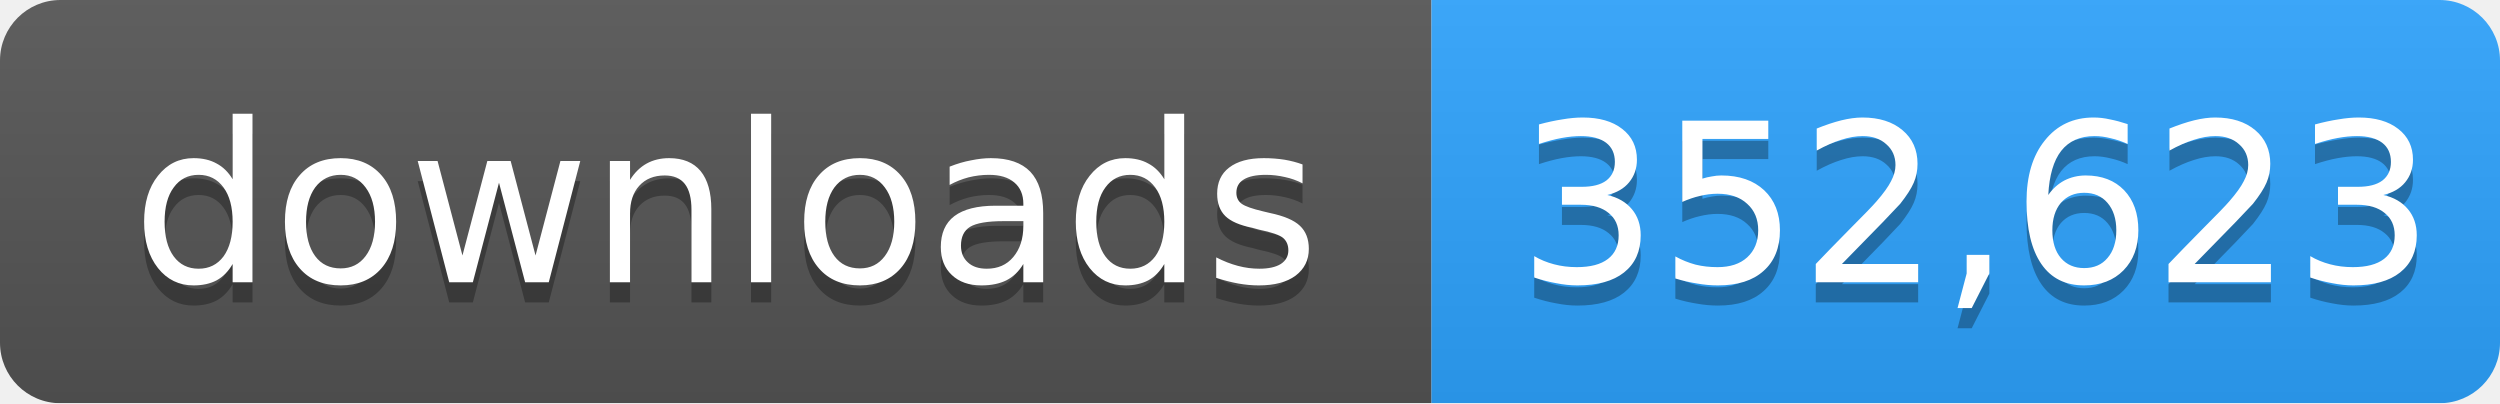
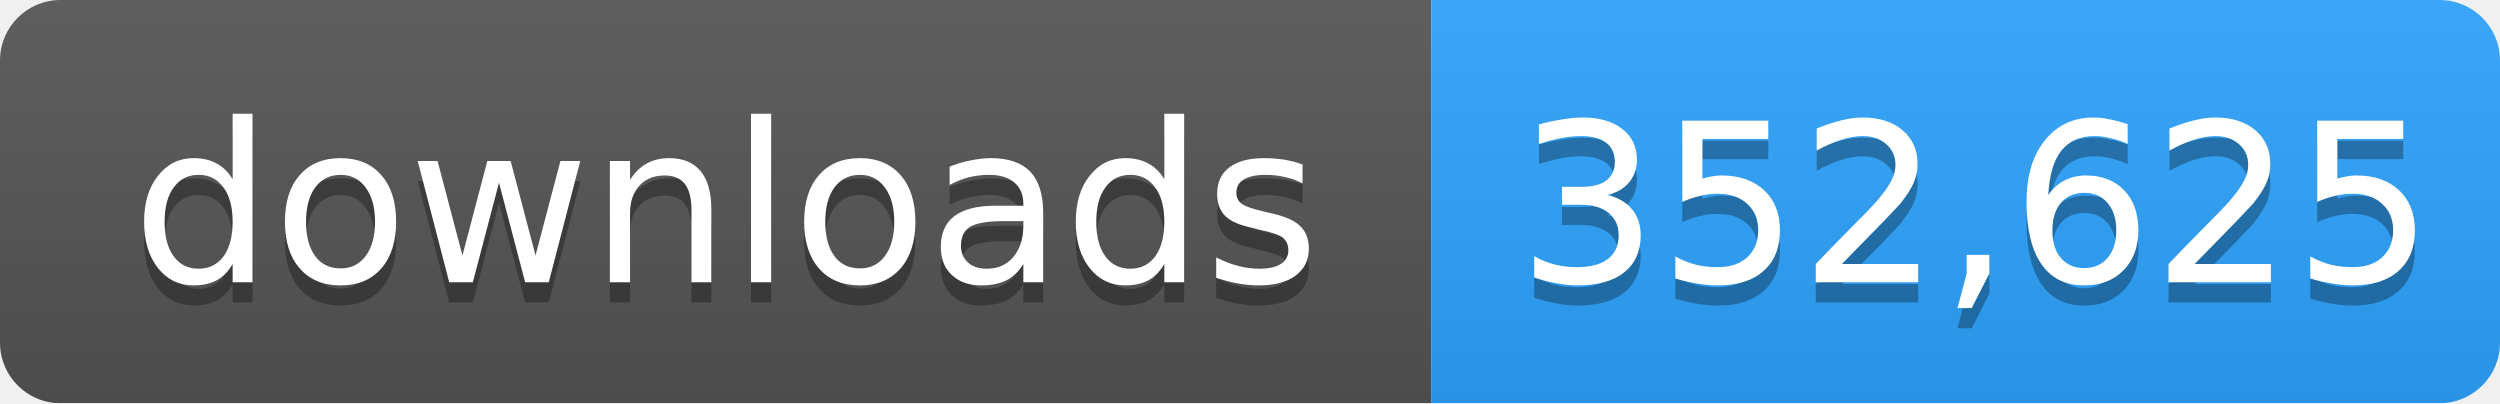
- <svg xmlns="http://www.w3.org/2000/svg" width="124" height="20" role="img" aria-label="downloads: 352,623">
+ <svg xmlns="http://www.w3.org/2000/svg" width="124" height="20" role="img" aria-label="downloads: 352,625">
  <linearGradient id="s" x2="0" y2="100%">
    <stop offset="0" stop-color="#bbb" stop-opacity=".1" />
    <stop offset="1" stop-opacity=".1" />
  </linearGradient>
  <mask id="m">
    <rect width="124" height="20" rx="3" fill="#fff" />
  </mask>
  <g mask="url(#m)">
    <rect width="71" height="20" fill="#555" />
    <rect x="71" width="53" height="20" fill="#2ea4ff" />
    <rect width="124" height="20" fill="url(#s)" />
  </g>
  <g fill="#fff" text-anchor="middle" font-family="Verdana,Geneva,DejaVu Sans,sans-serif" font-size="11">
    <text x="36" y="15" fill="#010101" fill-opacity=".3">downloads</text>
    <text x="36" y="14">downloads</text>
-     <text x="98" y="15" fill="#010101" fill-opacity=".3">352,623</text>
-     <text x="98" y="14">352,623</text>
+     <text x="98" y="15" fill="#010101" fill-opacity=".3">352,625</text>
+     <text x="98" y="14">352,625</text>
  </g>
</svg>
